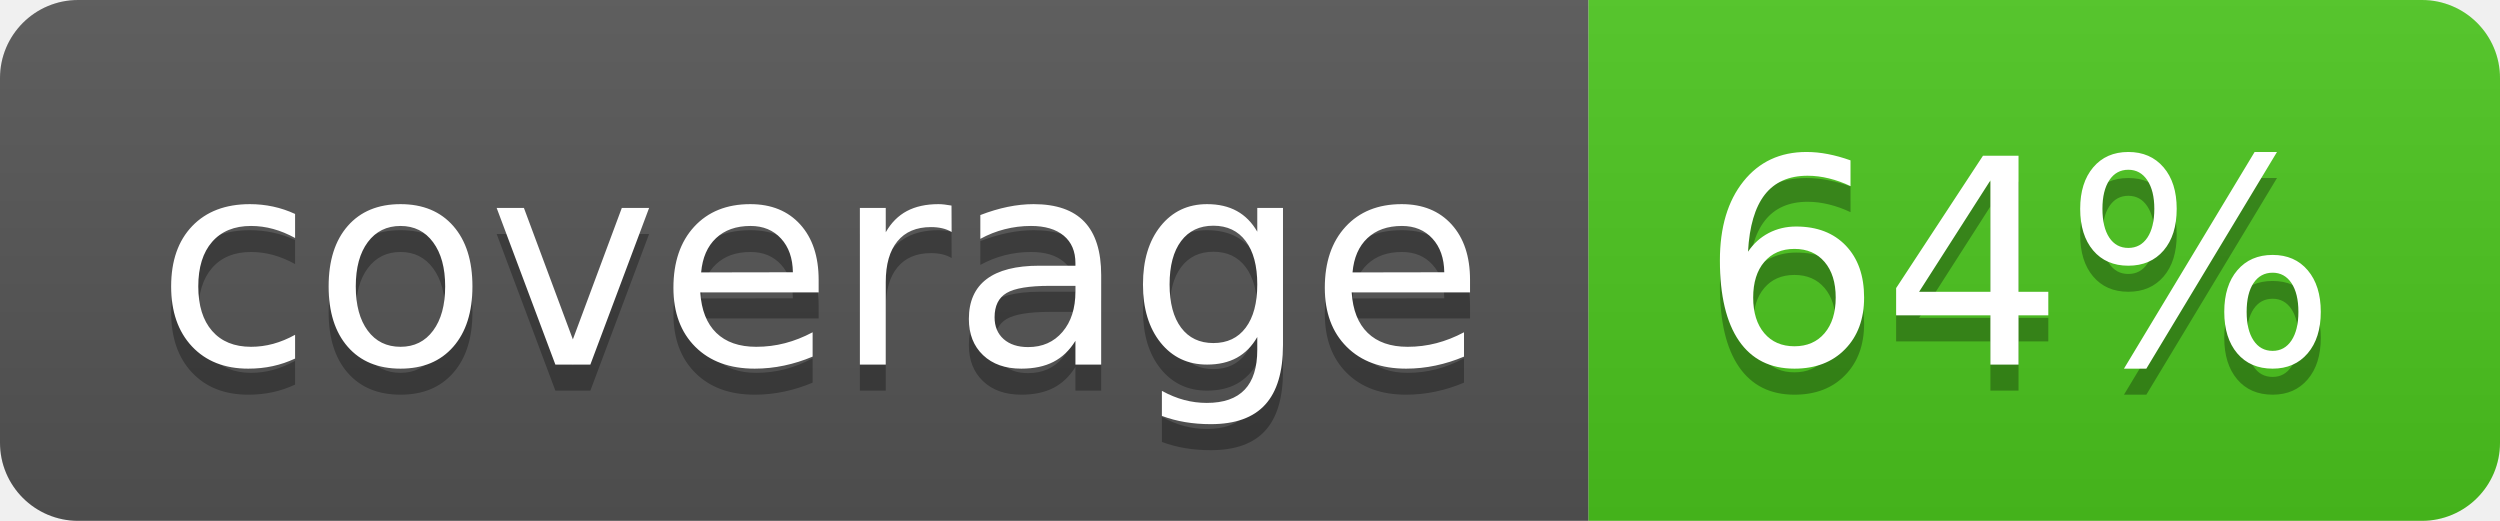
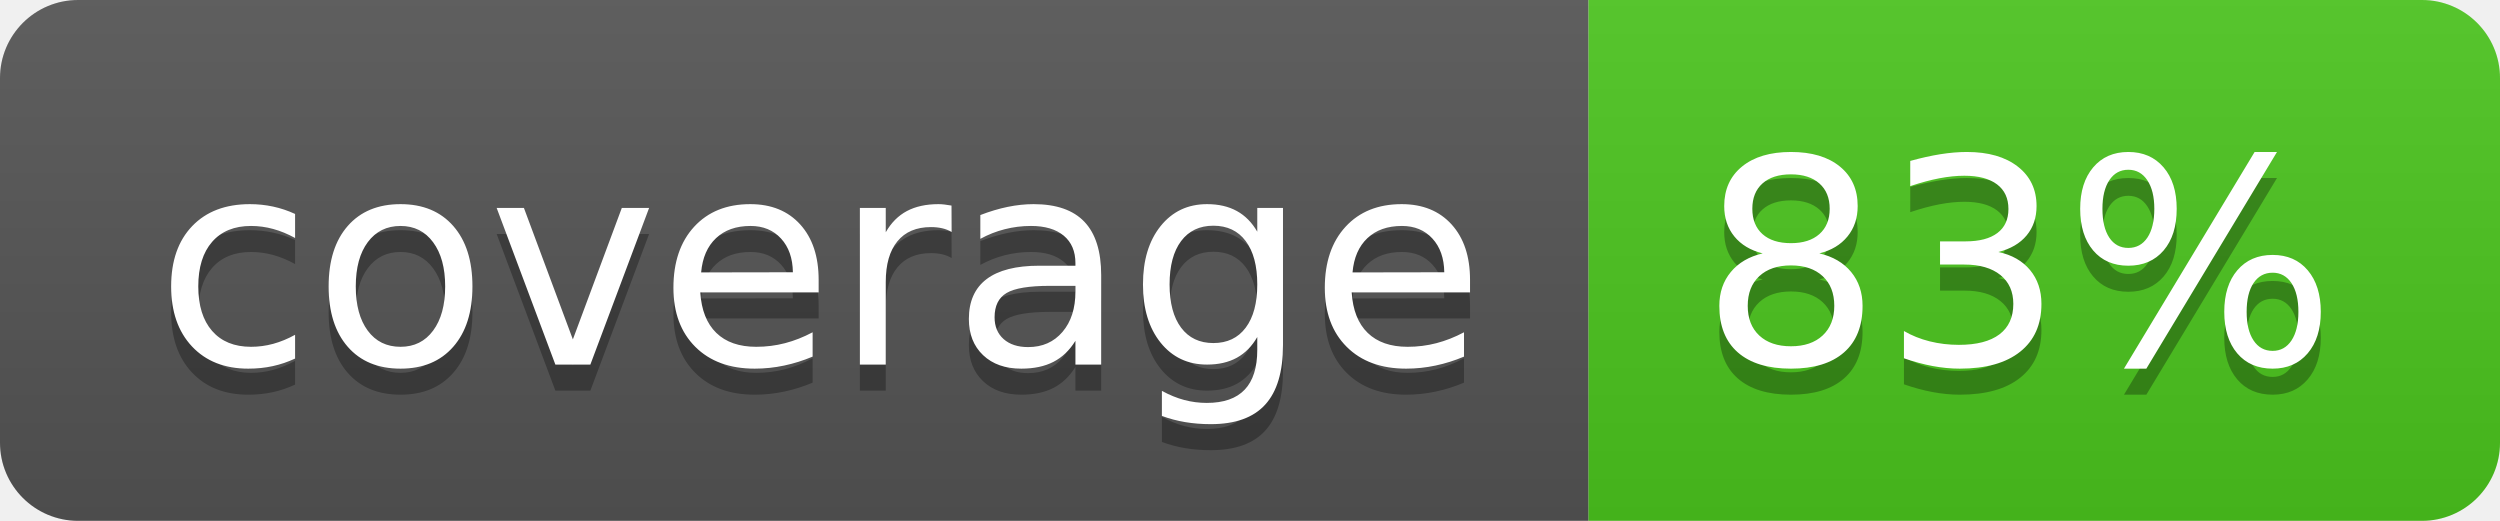
<svg xmlns="http://www.w3.org/2000/svg" width="96" height="20">
  <linearGradient id="b" x2="0" y2="100%">
    <stop offset="0" stop-color="#bbb" stop-opacity=".1" />
    <stop offset="1" stop-opacity=".1" />
  </linearGradient>
  <clipPath id="a">
    <rect width="96" height="20" rx="3" fill="#fff" />
  </clipPath>
  <g clip-path="url(#a)">
    <path fill="#555" d="M0 0h61v20H0z" />
    <path fill="#4CC61E" d="M61 0h35v20H61z" />
    <path fill="url(#b)" d="M0 0h96v20H0z" />
  </g>
  <g fill="#fff" text-anchor="middle" font-family="DejaVu Sans,Verdana,Geneva,sans-serif" font-size="110">
    <text x="315" y="150" fill="#010101" fill-opacity=".3" transform="scale(.1)" textLength="510">coverage</text>
    <text x="315" y="140" transform="scale(.1)" textLength="510">coverage</text>
-     <text x="775" y="150" fill="#010101" fill-opacity=".3" transform="scale(.1)" textLength="250">64%</text>
-     <text x="775" y="140" transform="scale(.1)" textLength="250">64%</text>
+     <text x="775" y="150" fill="#010101" fill-opacity=".3" transform="scale(.1)" textLength="250">83%</text>
+     <text x="775" y="140" transform="scale(.1)" textLength="250">83%</text>
  </g>
</svg>
